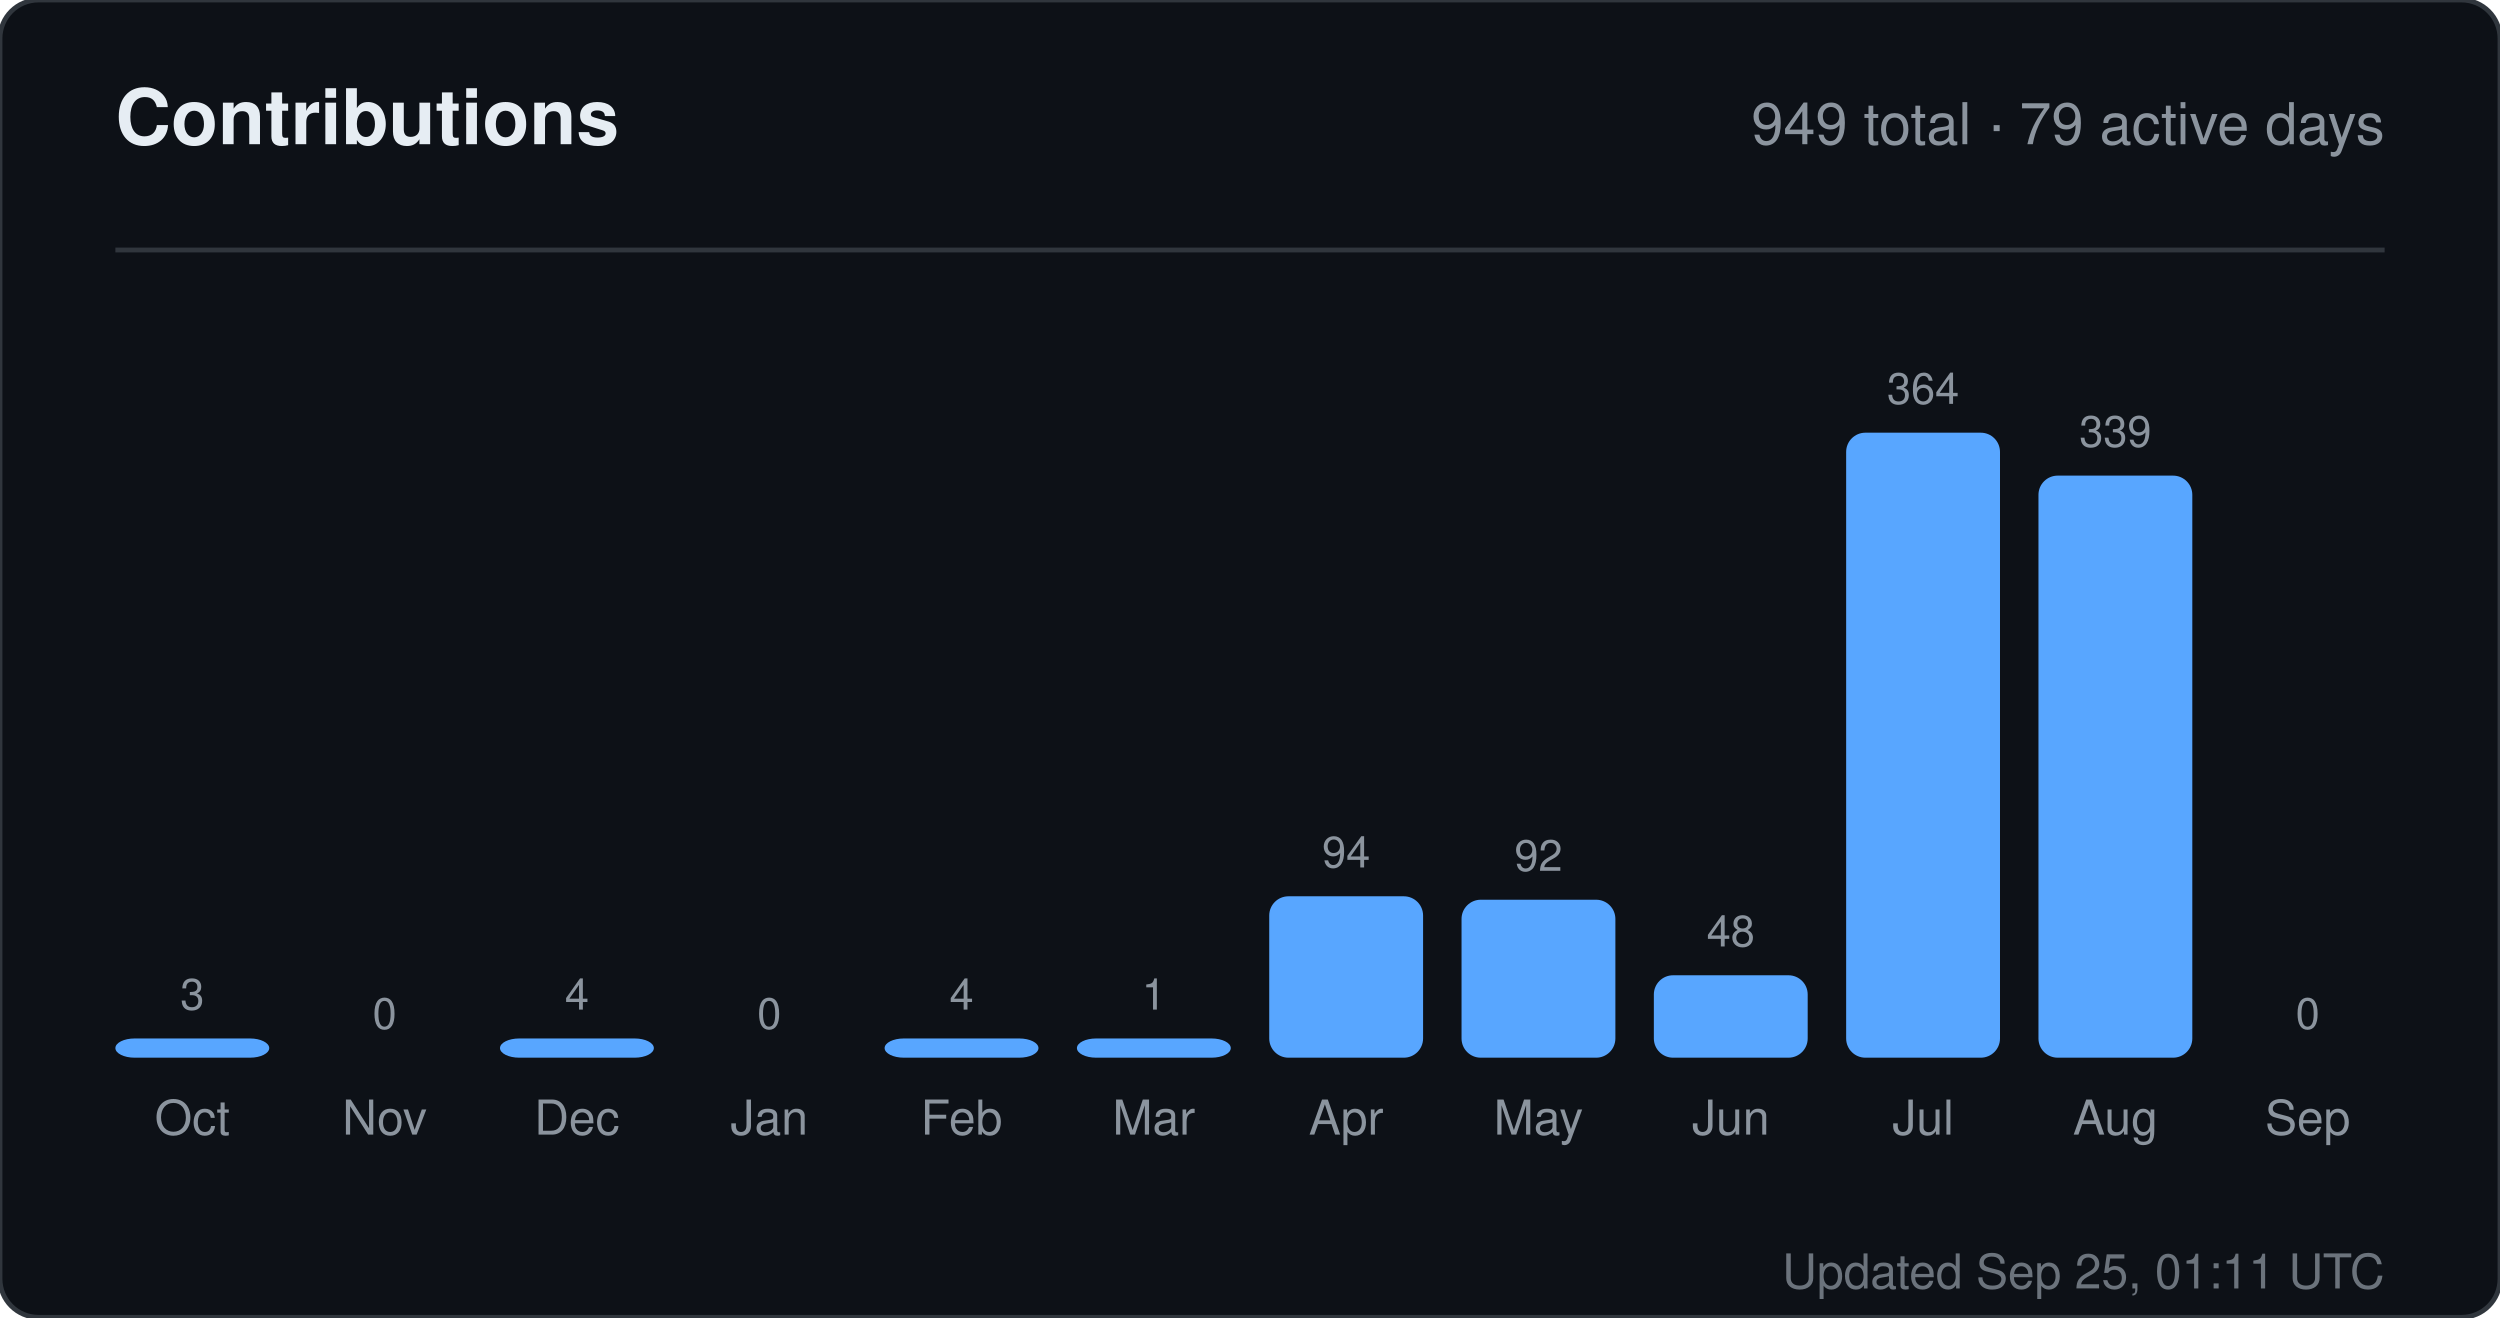
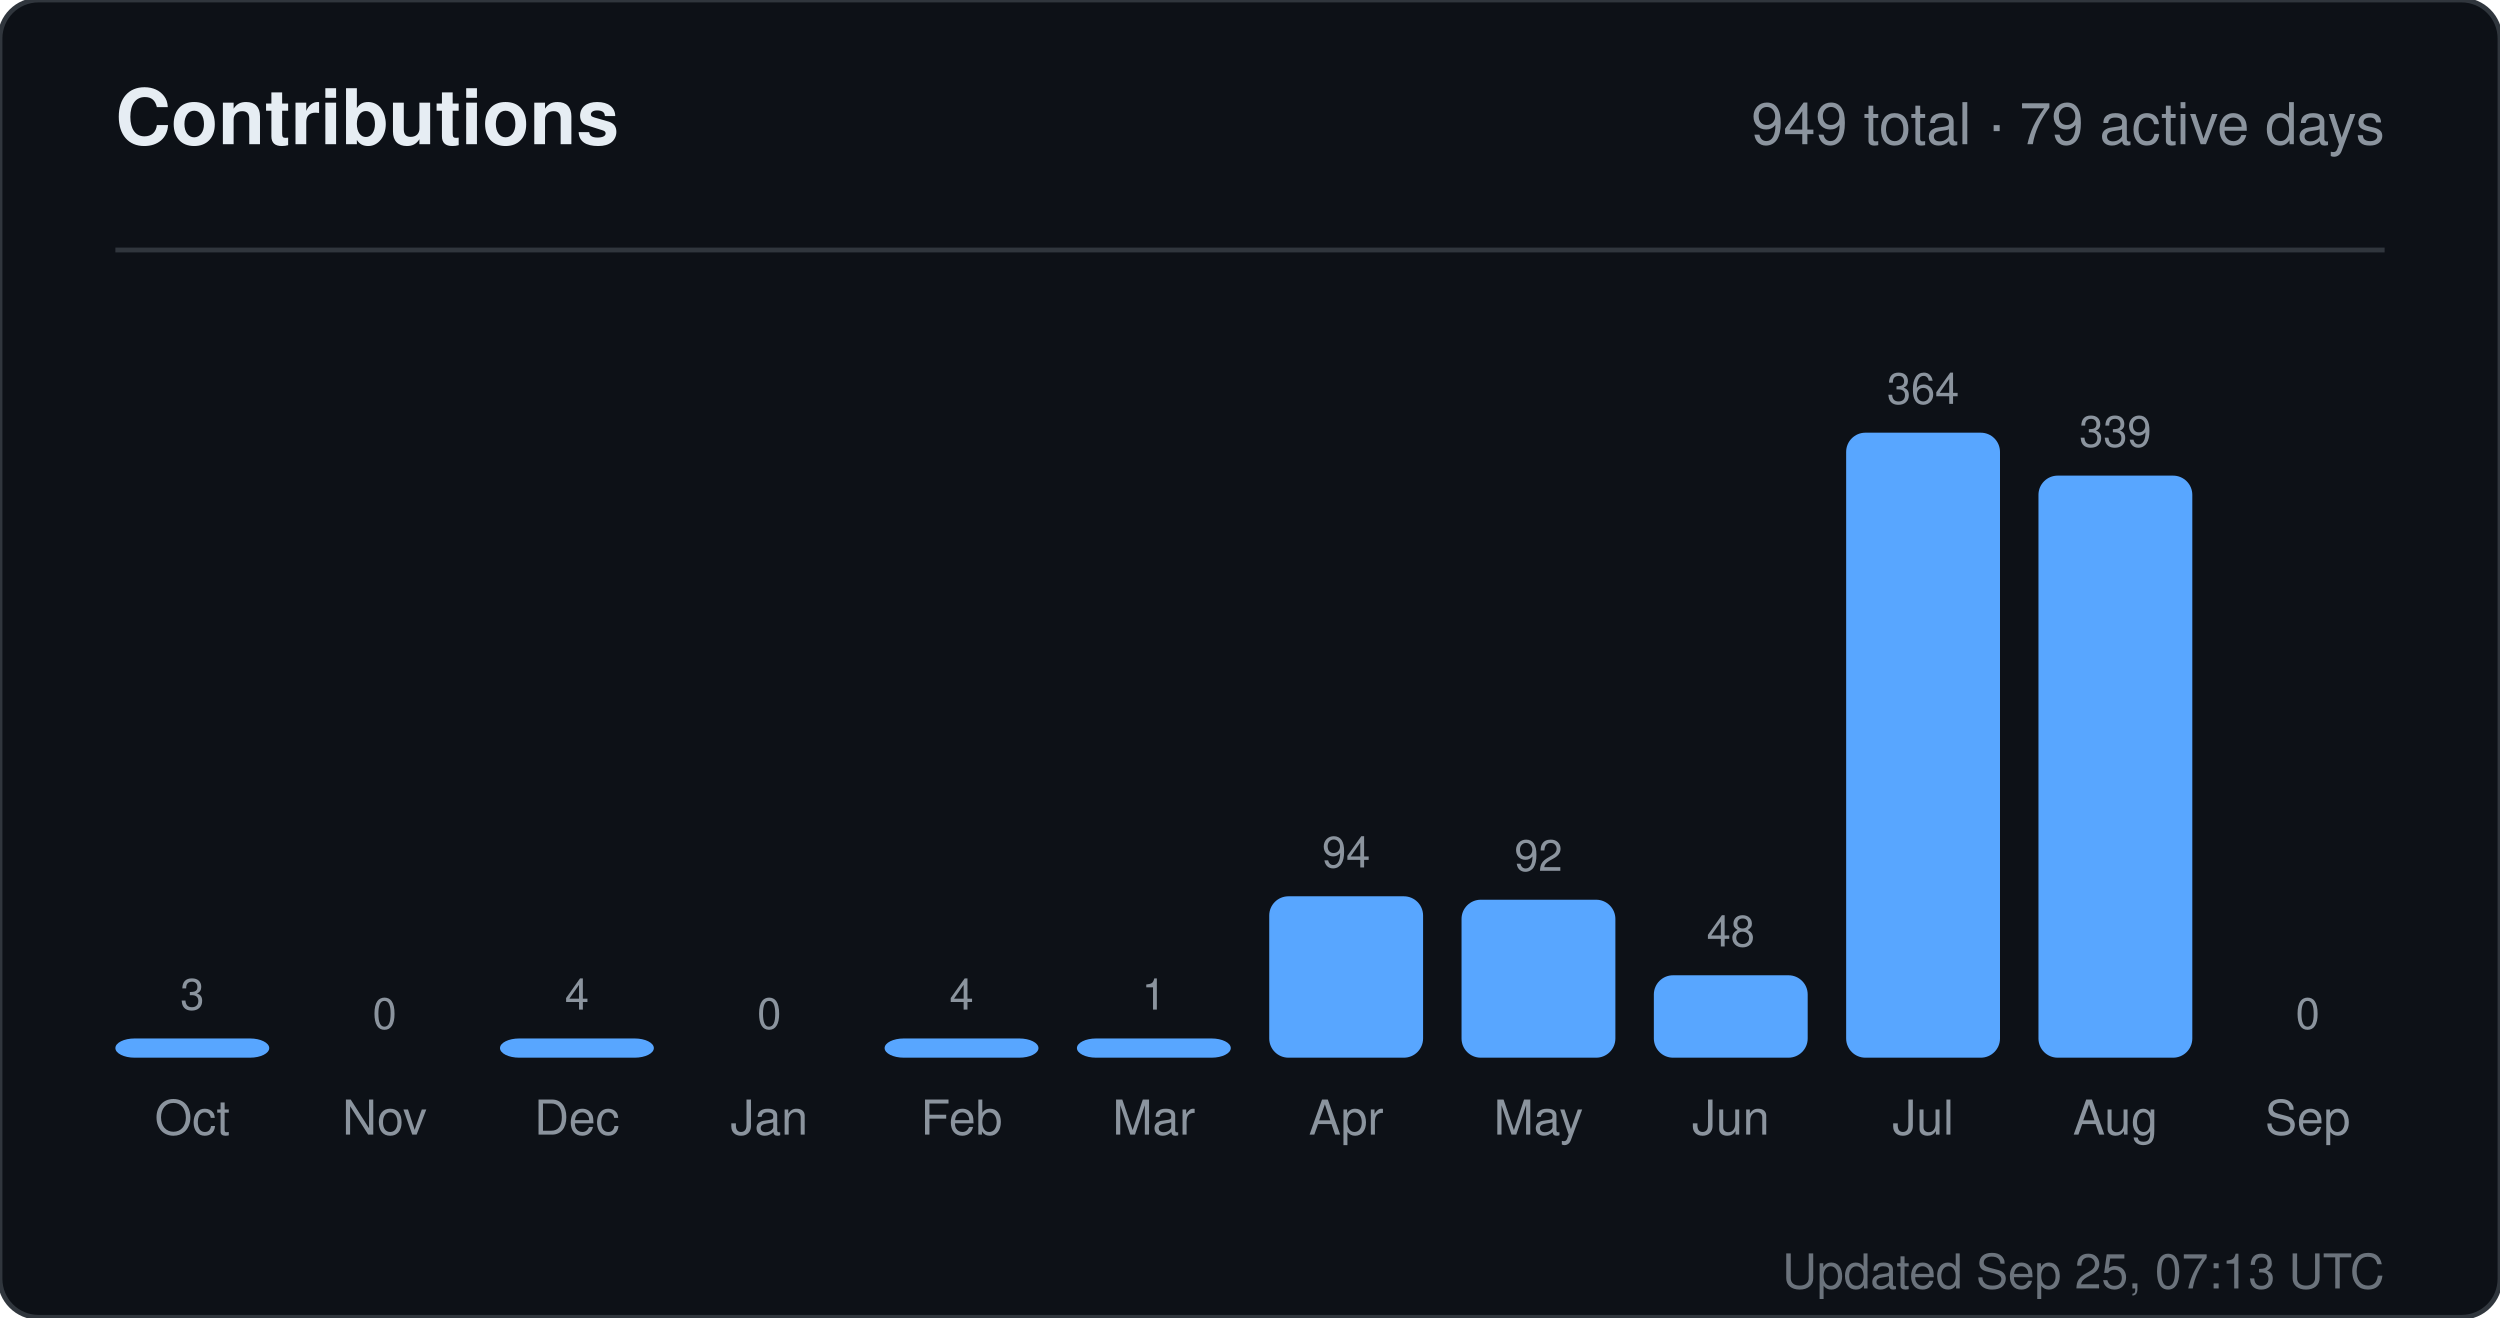
<svg xmlns="http://www.w3.org/2000/svg" width="520" height="274" viewBox="0 0 520 274" role="img" aria-label="Contributions for sandiirawan12">
  <rect width="520" height="274" rx="8" fill="#0d1117" stroke="#30363d" />
  <g font-family="-apple-system, BlinkMacSystemFont, Segoe UI, Helvetica, Arial, sans-serif">
    <text x="24" y="30" fill="#e6edf3" font-size="16" font-weight="700">Contributions</text>
    <text x="496" y="30" fill="#8b949e" font-size="12" text-anchor="end">949 total · 79 active days</text>
    <line x1="24" y1="52" x2="496" y2="52" stroke="#30363d" />
    <text x="40" y="210" fill="#8b949e" font-size="9" text-anchor="middle">3</text>
    <rect x="24" y="216" width="32" height="4" rx="4" fill="#58a6ff" />
    <text x="40" y="236" fill="#8b949e" font-size="10" text-anchor="middle">Oct</text>
    <text x="80" y="214" fill="#8b949e" font-size="9" text-anchor="middle">0</text>
    <rect x="64" y="220" width="32" height="0" rx="4" fill="#58a6ff" />
    <text x="80" y="236" fill="#8b949e" font-size="10" text-anchor="middle">Nov</text>
    <text x="120" y="210" fill="#8b949e" font-size="9" text-anchor="middle">4</text>
    <rect x="104" y="216" width="32" height="4" rx="4" fill="#58a6ff" />
    <text x="120" y="236" fill="#8b949e" font-size="10" text-anchor="middle">Dec</text>
    <text x="160" y="214" fill="#8b949e" font-size="9" text-anchor="middle">0</text>
    <rect x="144" y="220" width="32" height="0" rx="4" fill="#58a6ff" />
    <text x="160" y="236" fill="#8b949e" font-size="10" text-anchor="middle">Jan</text>
    <text x="200" y="210" fill="#8b949e" font-size="9" text-anchor="middle">4</text>
    <rect x="184" y="216" width="32" height="4" rx="4" fill="#58a6ff" />
    <text x="200" y="236" fill="#8b949e" font-size="10" text-anchor="middle">Feb</text>
    <text x="240" y="210" fill="#8b949e" font-size="9" text-anchor="middle">1</text>
    <rect x="224" y="216" width="32" height="4" rx="4" fill="#58a6ff" />
    <text x="240" y="236" fill="#8b949e" font-size="10" text-anchor="middle">Mar</text>
    <text x="280" y="180.429" fill="#8b949e" font-size="9" text-anchor="middle">94</text>
    <rect x="264" y="186.429" width="32" height="33.571" rx="4" fill="#58a6ff" />
    <text x="280" y="236" fill="#8b949e" font-size="10" text-anchor="middle">Apr</text>
    <text x="320" y="181.143" fill="#8b949e" font-size="9" text-anchor="middle">92</text>
    <rect x="304" y="187.143" width="32" height="32.857" rx="4" fill="#58a6ff" />
    <text x="320" y="236" fill="#8b949e" font-size="10" text-anchor="middle">May</text>
    <text x="360" y="196.857" fill="#8b949e" font-size="9" text-anchor="middle">48</text>
    <rect x="344" y="202.857" width="32" height="17.143" rx="4" fill="#58a6ff" />
    <text x="360" y="236" fill="#8b949e" font-size="10" text-anchor="middle">Jun</text>
    <text x="400" y="84" fill="#8b949e" font-size="9" text-anchor="middle">364</text>
    <rect x="384" y="90" width="32" height="130" rx="4" fill="#58a6ff" />
    <text x="400" y="236" fill="#8b949e" font-size="10" text-anchor="middle">Jul</text>
    <text x="440" y="92.929" fill="#8b949e" font-size="9" text-anchor="middle">339</text>
    <rect x="424" y="98.929" width="32" height="121.071" rx="4" fill="#58a6ff" />
    <text x="440" y="236" fill="#8b949e" font-size="10" text-anchor="middle">Aug</text>
    <text x="480" y="214" fill="#8b949e" font-size="9" text-anchor="middle">0</text>
    <rect x="464" y="220" width="32" height="0" rx="4" fill="#58a6ff" />
    <text x="480" y="236" fill="#8b949e" font-size="10" text-anchor="middle">Sep</text>
-     <text x="496" y="268" fill="#8b949e" font-size="10" text-anchor="end" opacity="0.75">Updated Sep 25, 01:11 UTC</text>
+     <text x="496" y="268" fill="#8b949e" font-size="10" text-anchor="end" opacity="0.75">Updated Sep 25, 07:13 UTC</text>
  </g>
</svg>
